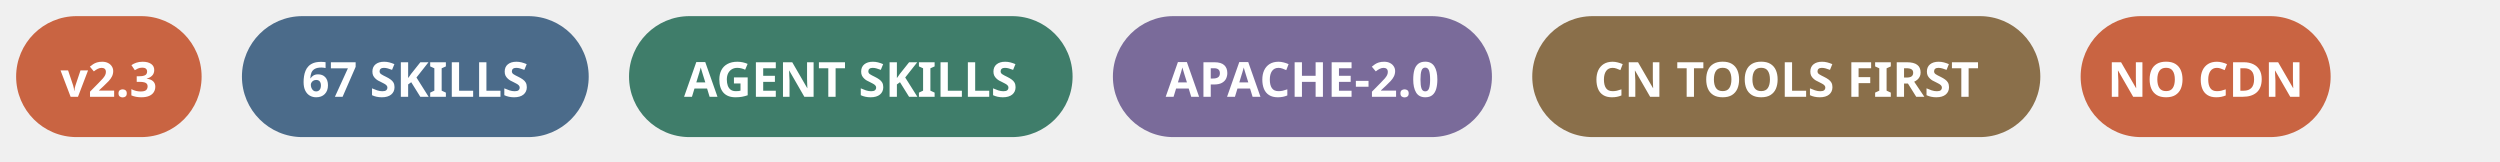
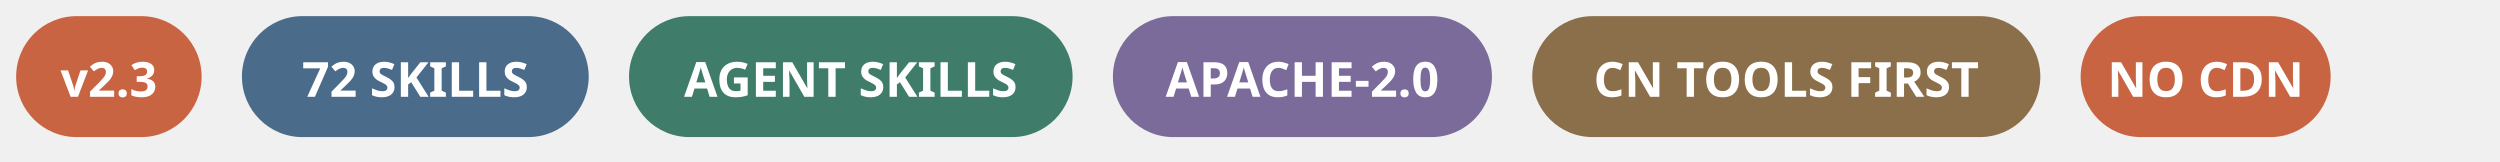
<svg xmlns="http://www.w3.org/2000/svg" viewBox="0 0 620 40" width="620" height="40">
  <rect x="4" y="4" width="46" height="30" rx="15" fill="#c96442" />
  <text x="27.0" y="24" font-family="'Microsoft YaHei','PingFang SC','Segoe UI',sans-serif" font-size="12" font-weight="700" fill="#ffffff" text-anchor="middle">v2.3</text>
  <rect x="60" y="4" width="86" height="30" rx="15" fill="#4b6b8a" />
-   <text x="103.0" y="24" font-family="'Microsoft YaHei','PingFang SC','Segoe UI',sans-serif" font-size="12" font-weight="700" fill="#ffffff" text-anchor="middle">67 SKILLS</text>
+   <text x="103.0" y="24" font-family="'Microsoft YaHei','PingFang SC','Segoe UI',sans-serif" font-size="12" font-weight="700" fill="#ffffff" text-anchor="middle">72 SKILLS</text>
  <rect x="156" y="4" width="110" height="30" rx="15" fill="#3f7d6a" />
  <text x="211.0" y="24" font-family="'Microsoft YaHei','PingFang SC','Segoe UI',sans-serif" font-size="12" font-weight="700" fill="#ffffff" text-anchor="middle">AGENT SKILLS</text>
  <rect x="276" y="4" width="94" height="30" rx="15" fill="#7a6b9a" />
  <text x="323.0" y="24" font-family="'Microsoft YaHei','PingFang SC','Segoe UI',sans-serif" font-size="12" font-weight="700" fill="#ffffff" text-anchor="middle">APACHE-2.0</text>
  <rect x="380" y="4" width="126" height="30" rx="15" fill="#8a6f4a" />
  <text x="443.0" y="24" font-family="'Microsoft YaHei','PingFang SC','Segoe UI',sans-serif" font-size="12" font-weight="700" fill="#ffffff" text-anchor="middle">CN TOOLS FIRST</text>
  <rect x="516" y="4" width="62" height="30" rx="15" fill="#c96442" />
  <text x="547.0" y="24" font-family="'Microsoft YaHei','PingFang SC','Segoe UI',sans-serif" font-size="12" font-weight="700" fill="#ffffff" text-anchor="middle">NO CDN</text>
</svg>
